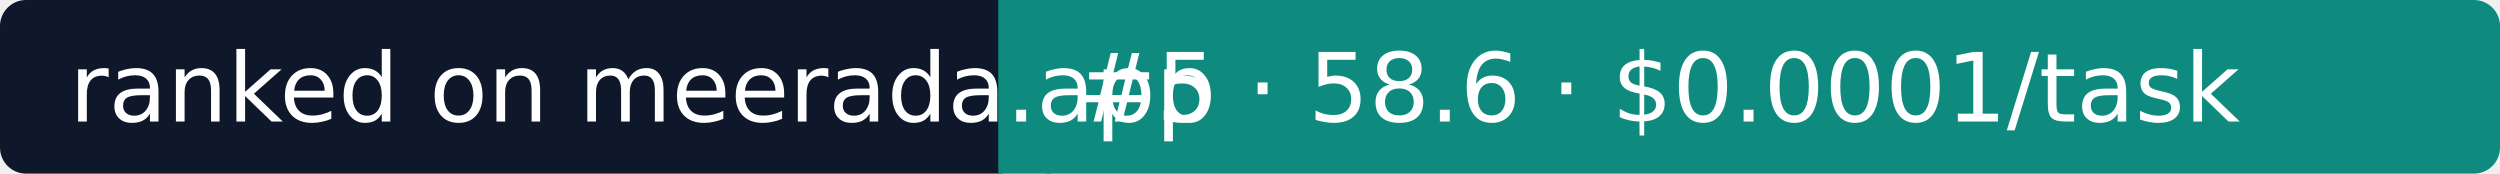
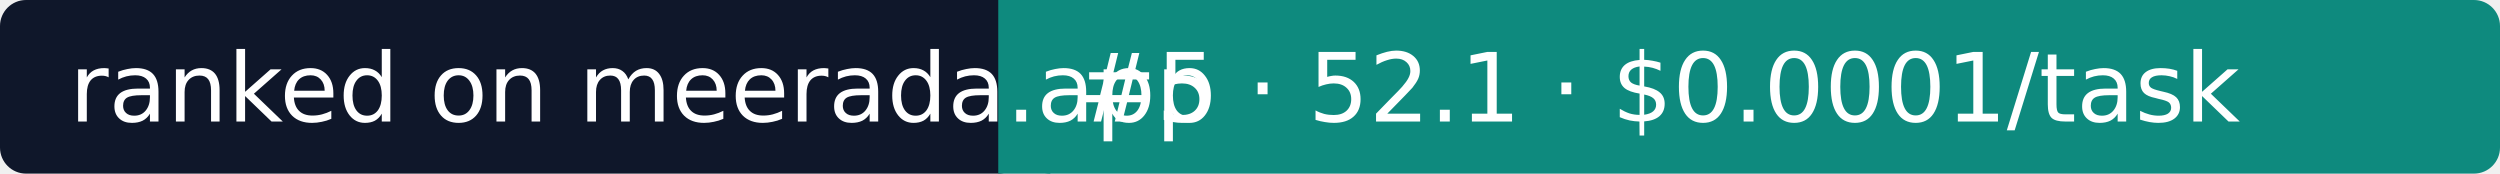
- <svg xmlns="http://www.w3.org/2000/svg" width="288" height="20" role="img" aria-label="Meerada: #5 · 58.6 · $0.0001/task">
+ <svg xmlns="http://www.w3.org/2000/svg" width="288" height="20" role="img" aria-label="Meerada: #5 · 52.1 · $0.0001/task">
  <rect width="118" height="20" rx="3" fill="#0F172A" />
  <rect x="118" width="170" height="20" rx="3" fill="#0E8A7E" />
  <rect x="115" width="6" height="20" fill="#0E8A7E" />
  <g fill="#fff" font-family="Verdana,DejaVu Sans,sans-serif" font-size="11">
    <text x="8" y="14">ranked on meerada.app</text>
-     <text x="124" y="14">#5 · 58.6 · $0.0001/task</text>
+     <text x="124" y="14">#5 · 52.1 · $0.0001/task</text>
  </g>
</svg>
